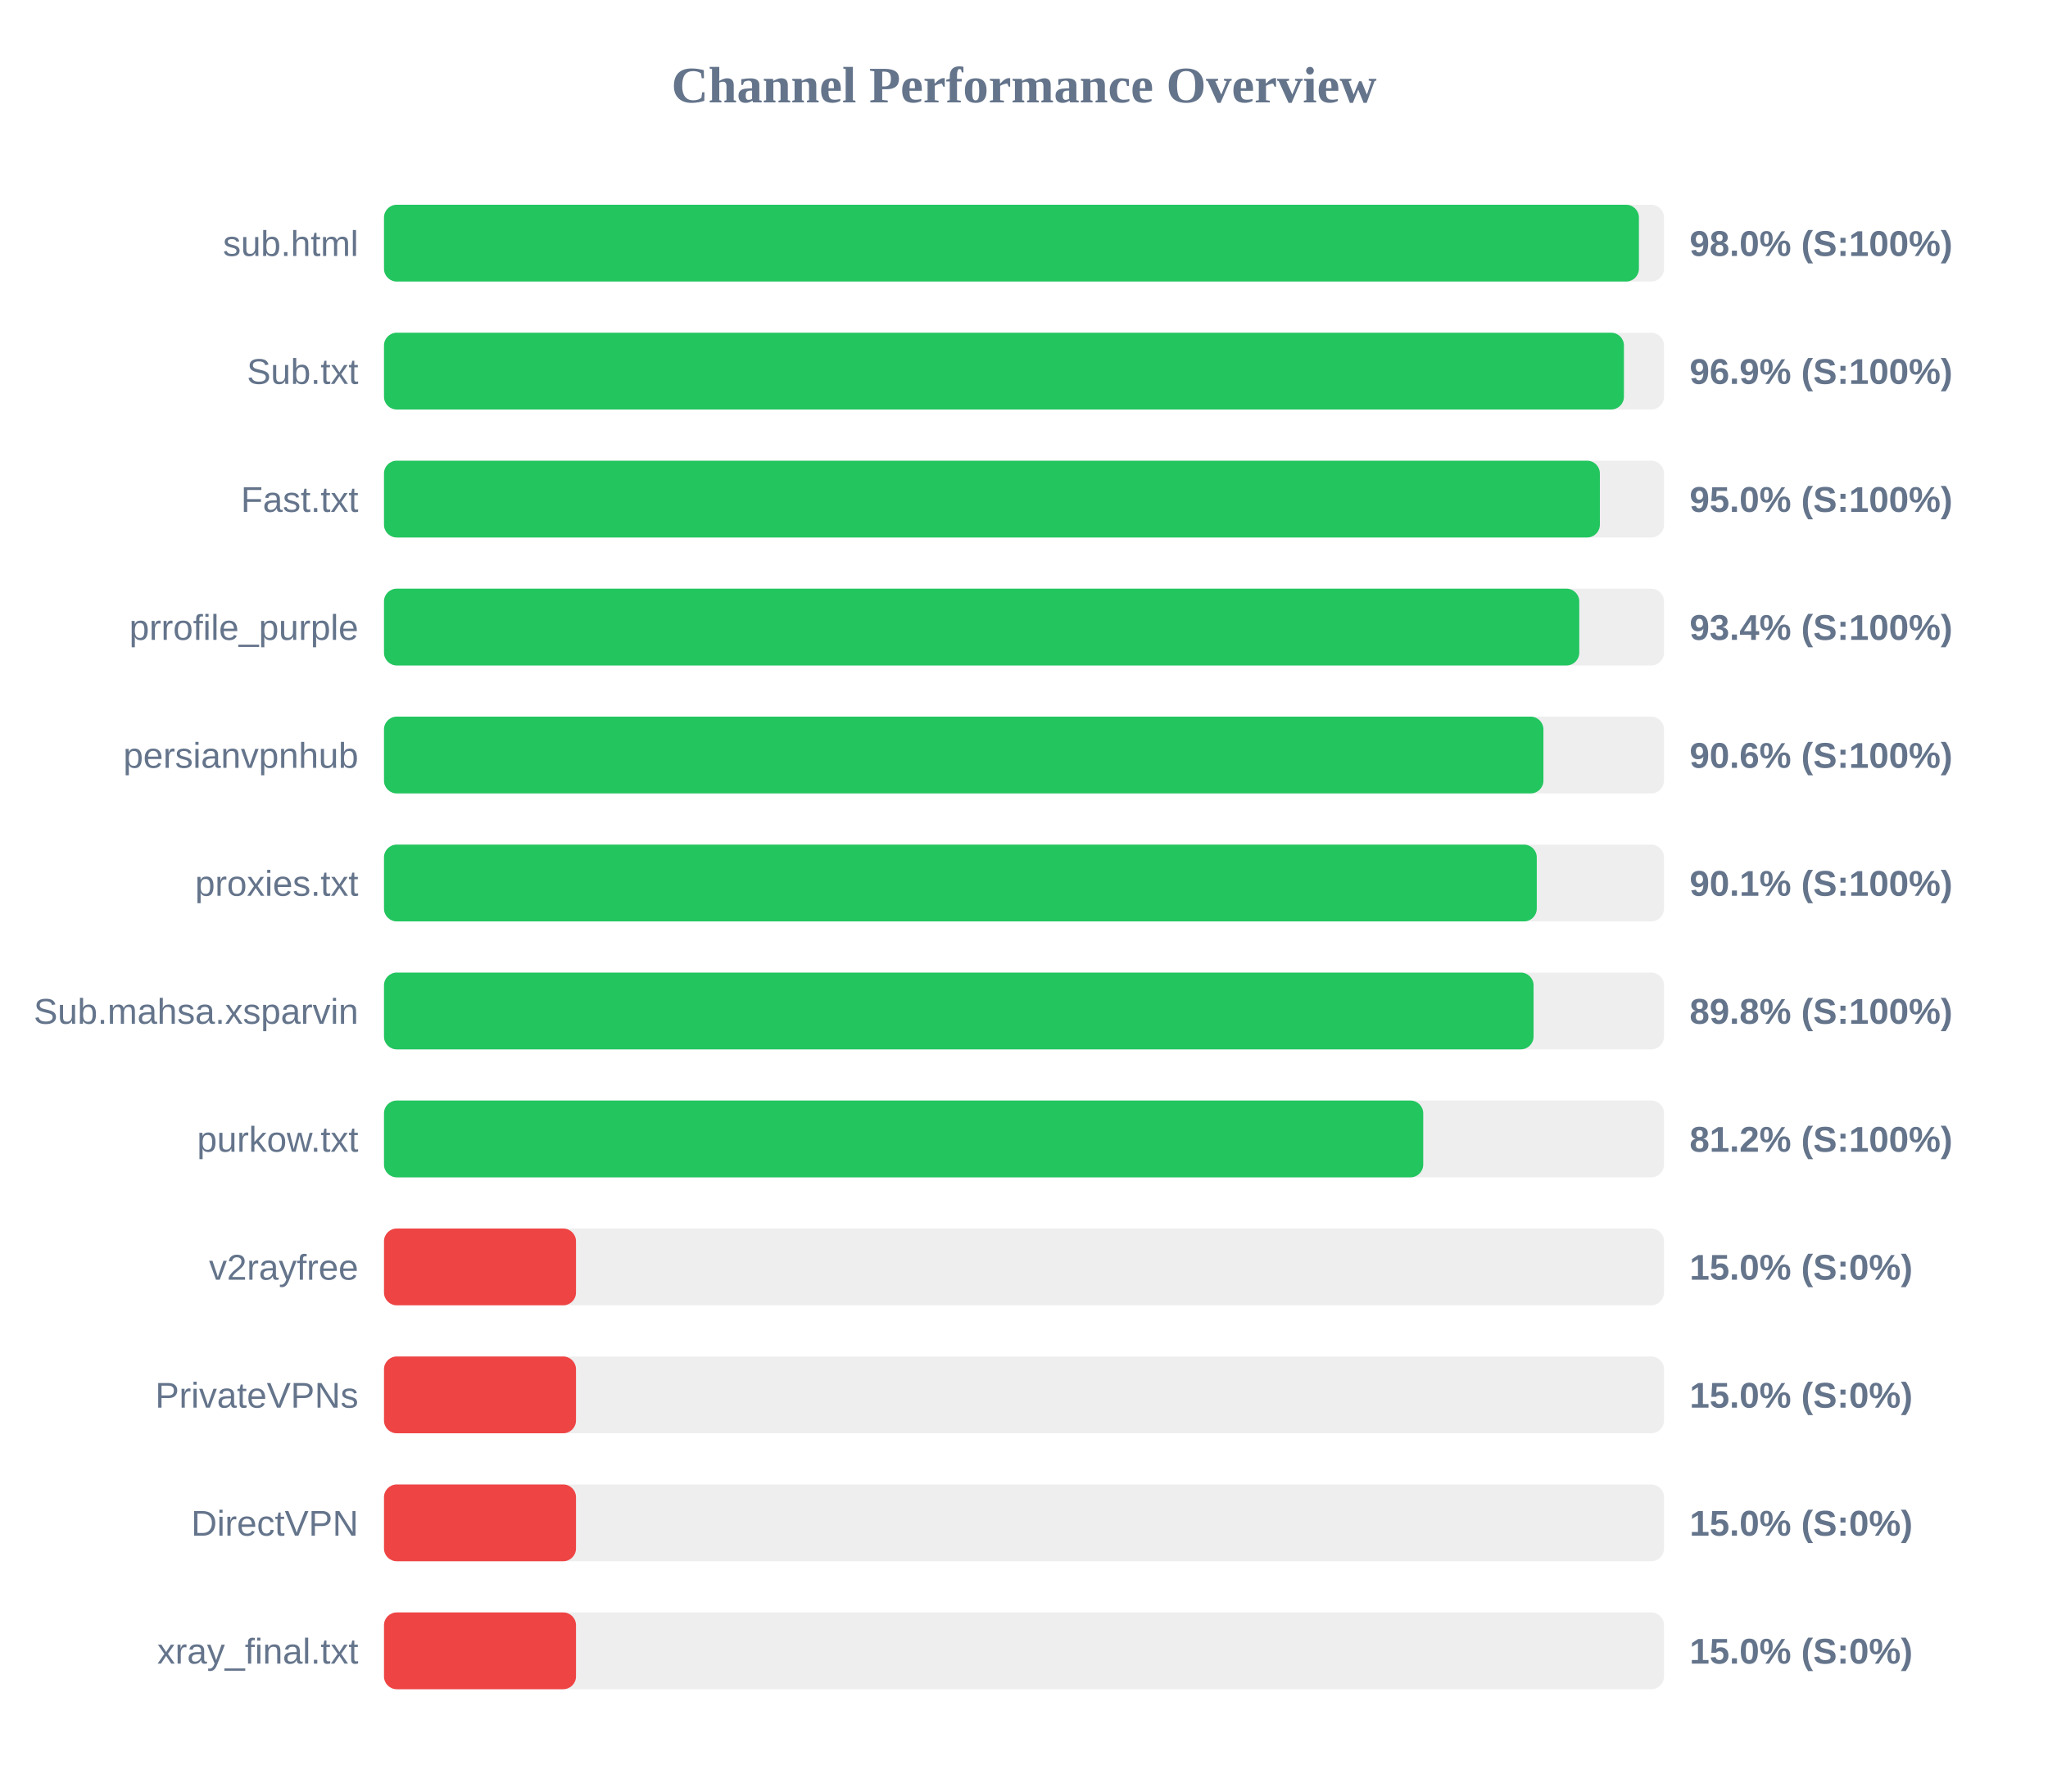
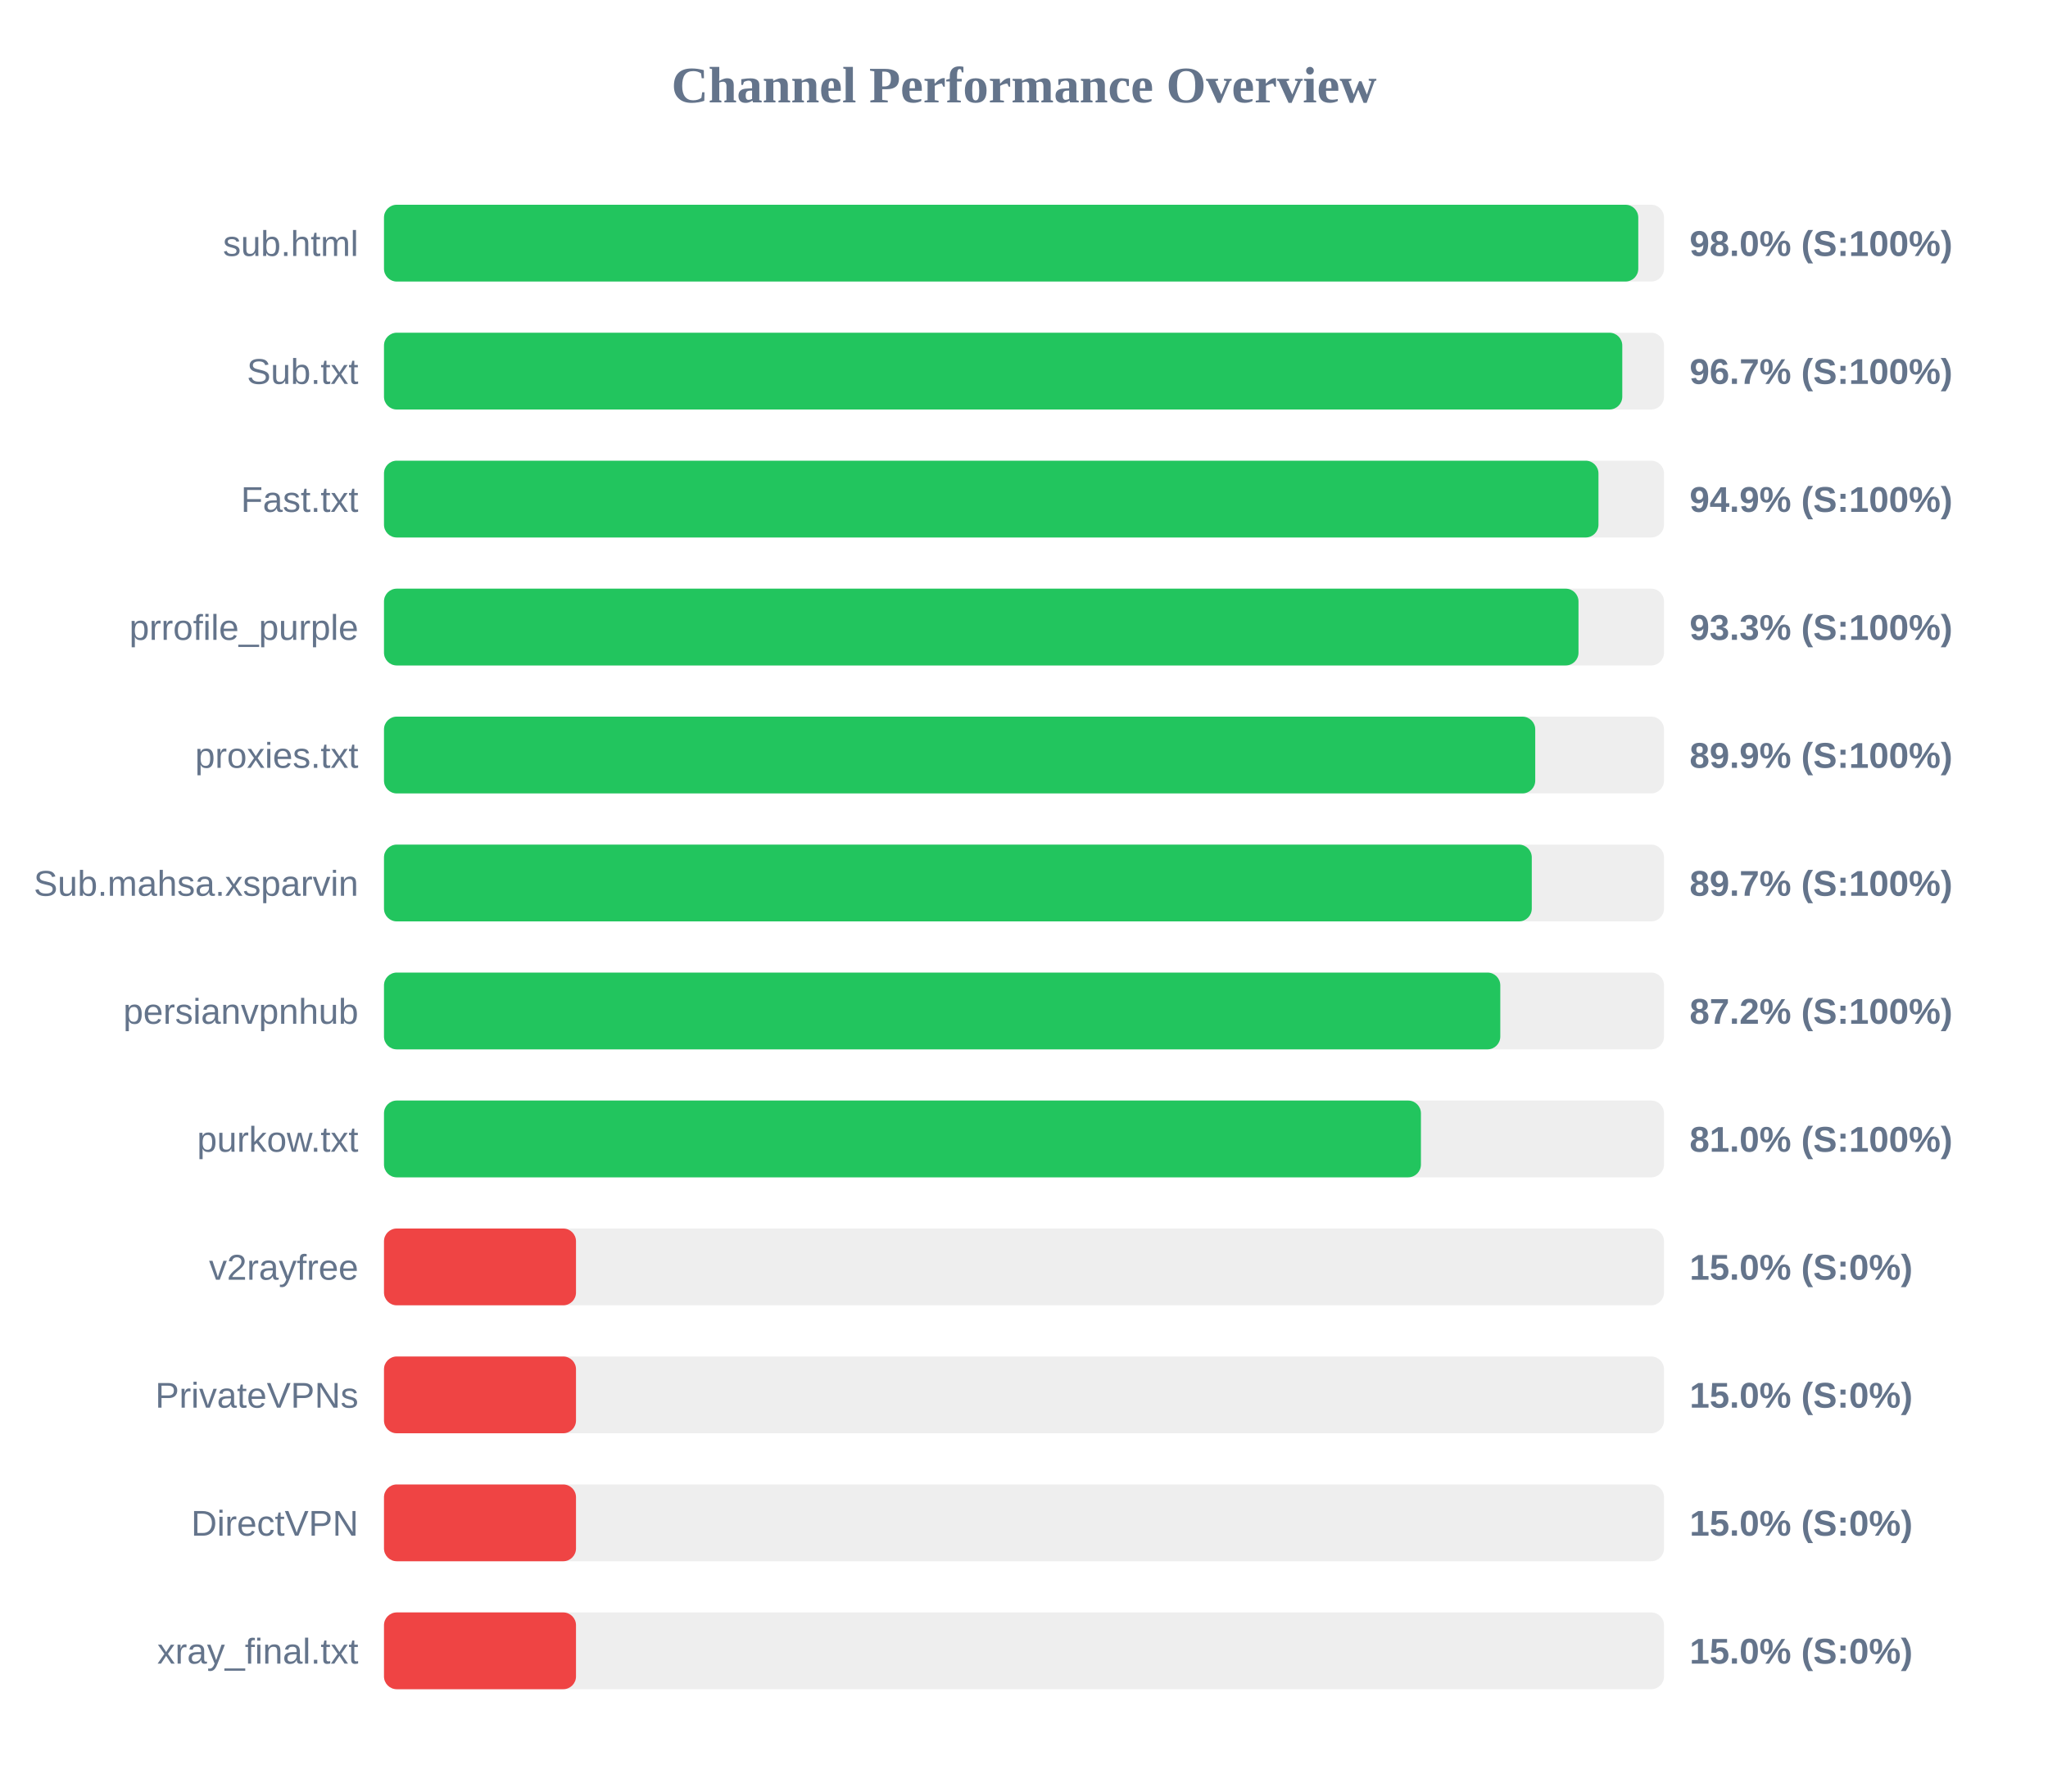
<svg xmlns="http://www.w3.org/2000/svg" width="800" height="700" version="1.1">
  <style>
        .row { font: 14px Arial; fill: #64748b; }
        .score { font: bold 14px Arial; fill: #64748b; }
    </style>
  <text x="400" y="40" text-anchor="middle" font-size="20px" font-weight="bold" fill="#64748b">Channel Performance Overview</text>
  <rect x="150" y="80" width="500" height="30" fill="#eee" rx="5" />
-   <rect x="150" y="80" width="490.2" height="30" fill="#22c55e" rx="5" />
+   <rect x="150" y="80" width="489.95" height="30" fill="#22c55e" rx="5" />
  <text x="140" y="100" text-anchor="end" class="row">sub.html</text>
  <text x="660" y="100" text-anchor="start" class="score">98.0% (S:100%)</text>
  <rect x="150" y="130" width="500" height="30" fill="#eee" rx="5" />
-   <rect x="150" y="130" width="484.35" height="30" fill="#22c55e" rx="5" />
+   <rect x="150" y="130" width="483.7" height="30" fill="#22c55e" rx="5" />
  <text x="140" y="150" text-anchor="end" class="row">Sub.txt</text>
-   <text x="660" y="150" text-anchor="start" class="score">96.9% (S:100%)</text>
+   <text x="660" y="150" text-anchor="start" class="score">96.7% (S:100%)</text>
  <rect x="150" y="180" width="500" height="30" fill="#eee" rx="5" />
-   <rect x="150" y="180" width="474.95" height="30" fill="#22c55e" rx="5" />
+   <rect x="150" y="180" width="474.4" height="30" fill="#22c55e" rx="5" />
  <text x="140" y="200" text-anchor="end" class="row">Fast.txt</text>
-   <text x="660" y="200" text-anchor="start" class="score">95.0% (S:100%)</text>
+   <text x="660" y="200" text-anchor="start" class="score">94.9% (S:100%)</text>
  <rect x="150" y="230" width="500" height="30" fill="#eee" rx="5" />
-   <rect x="150" y="230" width="466.9" height="30" fill="#22c55e" rx="5" />
+   <rect x="150" y="230" width="466.6" height="30" fill="#22c55e" rx="5" />
  <text x="140" y="250" text-anchor="end" class="row">prrofile_purple</text>
-   <text x="660" y="250" text-anchor="start" class="score">93.4% (S:100%)</text>
+   <text x="660" y="250" text-anchor="start" class="score">93.3% (S:100%)</text>
  <rect x="150" y="280" width="500" height="30" fill="#eee" rx="5" />
-   <rect x="150" y="280" width="452.9" height="30" fill="#22c55e" rx="5" />
-   <text x="140" y="300" text-anchor="end" class="row">persianvpnhub</text>
-   <text x="660" y="300" text-anchor="start" class="score">90.6% (S:100%)</text>
+   <rect x="150" y="280" width="449.7" height="30" fill="#22c55e" rx="5" />
+   <text x="140" y="300" text-anchor="end" class="row">proxies.txt</text>
+   <text x="660" y="300" text-anchor="start" class="score">89.9% (S:100%)</text>
  <rect x="150" y="330" width="500" height="30" fill="#eee" rx="5" />
-   <rect x="150" y="330" width="450.3" height="30" fill="#22c55e" rx="5" />
-   <text x="140" y="350" text-anchor="end" class="row">proxies.txt</text>
-   <text x="660" y="350" text-anchor="start" class="score">90.1% (S:100%)</text>
+   <rect x="150" y="330" width="448.35" height="30" fill="#22c55e" rx="5" />
+   <text x="140" y="350" text-anchor="end" class="row">Sub.mahsa.xsparvin</text>
+   <text x="660" y="350" text-anchor="start" class="score">89.7% (S:100%)</text>
  <rect x="150" y="380" width="500" height="30" fill="#eee" rx="5" />
-   <rect x="150" y="380" width="449.05" height="30" fill="#22c55e" rx="5" />
-   <text x="140" y="400" text-anchor="end" class="row">Sub.mahsa.xsparvin</text>
-   <text x="660" y="400" text-anchor="start" class="score">89.8% (S:100%)</text>
+   <rect x="150" y="380" width="436.05" height="30" fill="#22c55e" rx="5" />
+   <text x="140" y="400" text-anchor="end" class="row">persianvpnhub</text>
+   <text x="660" y="400" text-anchor="start" class="score">87.2% (S:100%)</text>
  <rect x="150" y="430" width="500" height="30" fill="#eee" rx="5" />
-   <rect x="150" y="430" width="405.95" height="30" fill="#22c55e" rx="5" />
+   <rect x="150" y="430" width="405.05" height="30" fill="#22c55e" rx="5" />
  <text x="140" y="450" text-anchor="end" class="row">purkow.txt</text>
-   <text x="660" y="450" text-anchor="start" class="score">81.2% (S:100%)</text>
+   <text x="660" y="450" text-anchor="start" class="score">81.0% (S:100%)</text>
  <rect x="150" y="480" width="500" height="30" fill="#eee" rx="5" />
  <rect x="150" y="480" width="75.0" height="30" fill="#ef4444" rx="5" />
  <text x="140" y="500" text-anchor="end" class="row">v2rayfree</text>
  <text x="660" y="500" text-anchor="start" class="score">15.0% (S:0%)</text>
  <rect x="150" y="530" width="500" height="30" fill="#eee" rx="5" />
  <rect x="150" y="530" width="75.0" height="30" fill="#ef4444" rx="5" />
  <text x="140" y="550" text-anchor="end" class="row">PrivateVPNs</text>
  <text x="660" y="550" text-anchor="start" class="score">15.0% (S:0%)</text>
  <rect x="150" y="580" width="500" height="30" fill="#eee" rx="5" />
  <rect x="150" y="580" width="75.0" height="30" fill="#ef4444" rx="5" />
  <text x="140" y="600" text-anchor="end" class="row">DirectVPN</text>
  <text x="660" y="600" text-anchor="start" class="score">15.0% (S:0%)</text>
  <rect x="150" y="630" width="500" height="30" fill="#eee" rx="5" />
  <rect x="150" y="630" width="75.0" height="30" fill="#ef4444" rx="5" />
  <text x="140" y="650" text-anchor="end" class="row">xray_final.txt</text>
  <text x="660" y="650" text-anchor="start" class="score">15.0% (S:0%)</text>
</svg>
